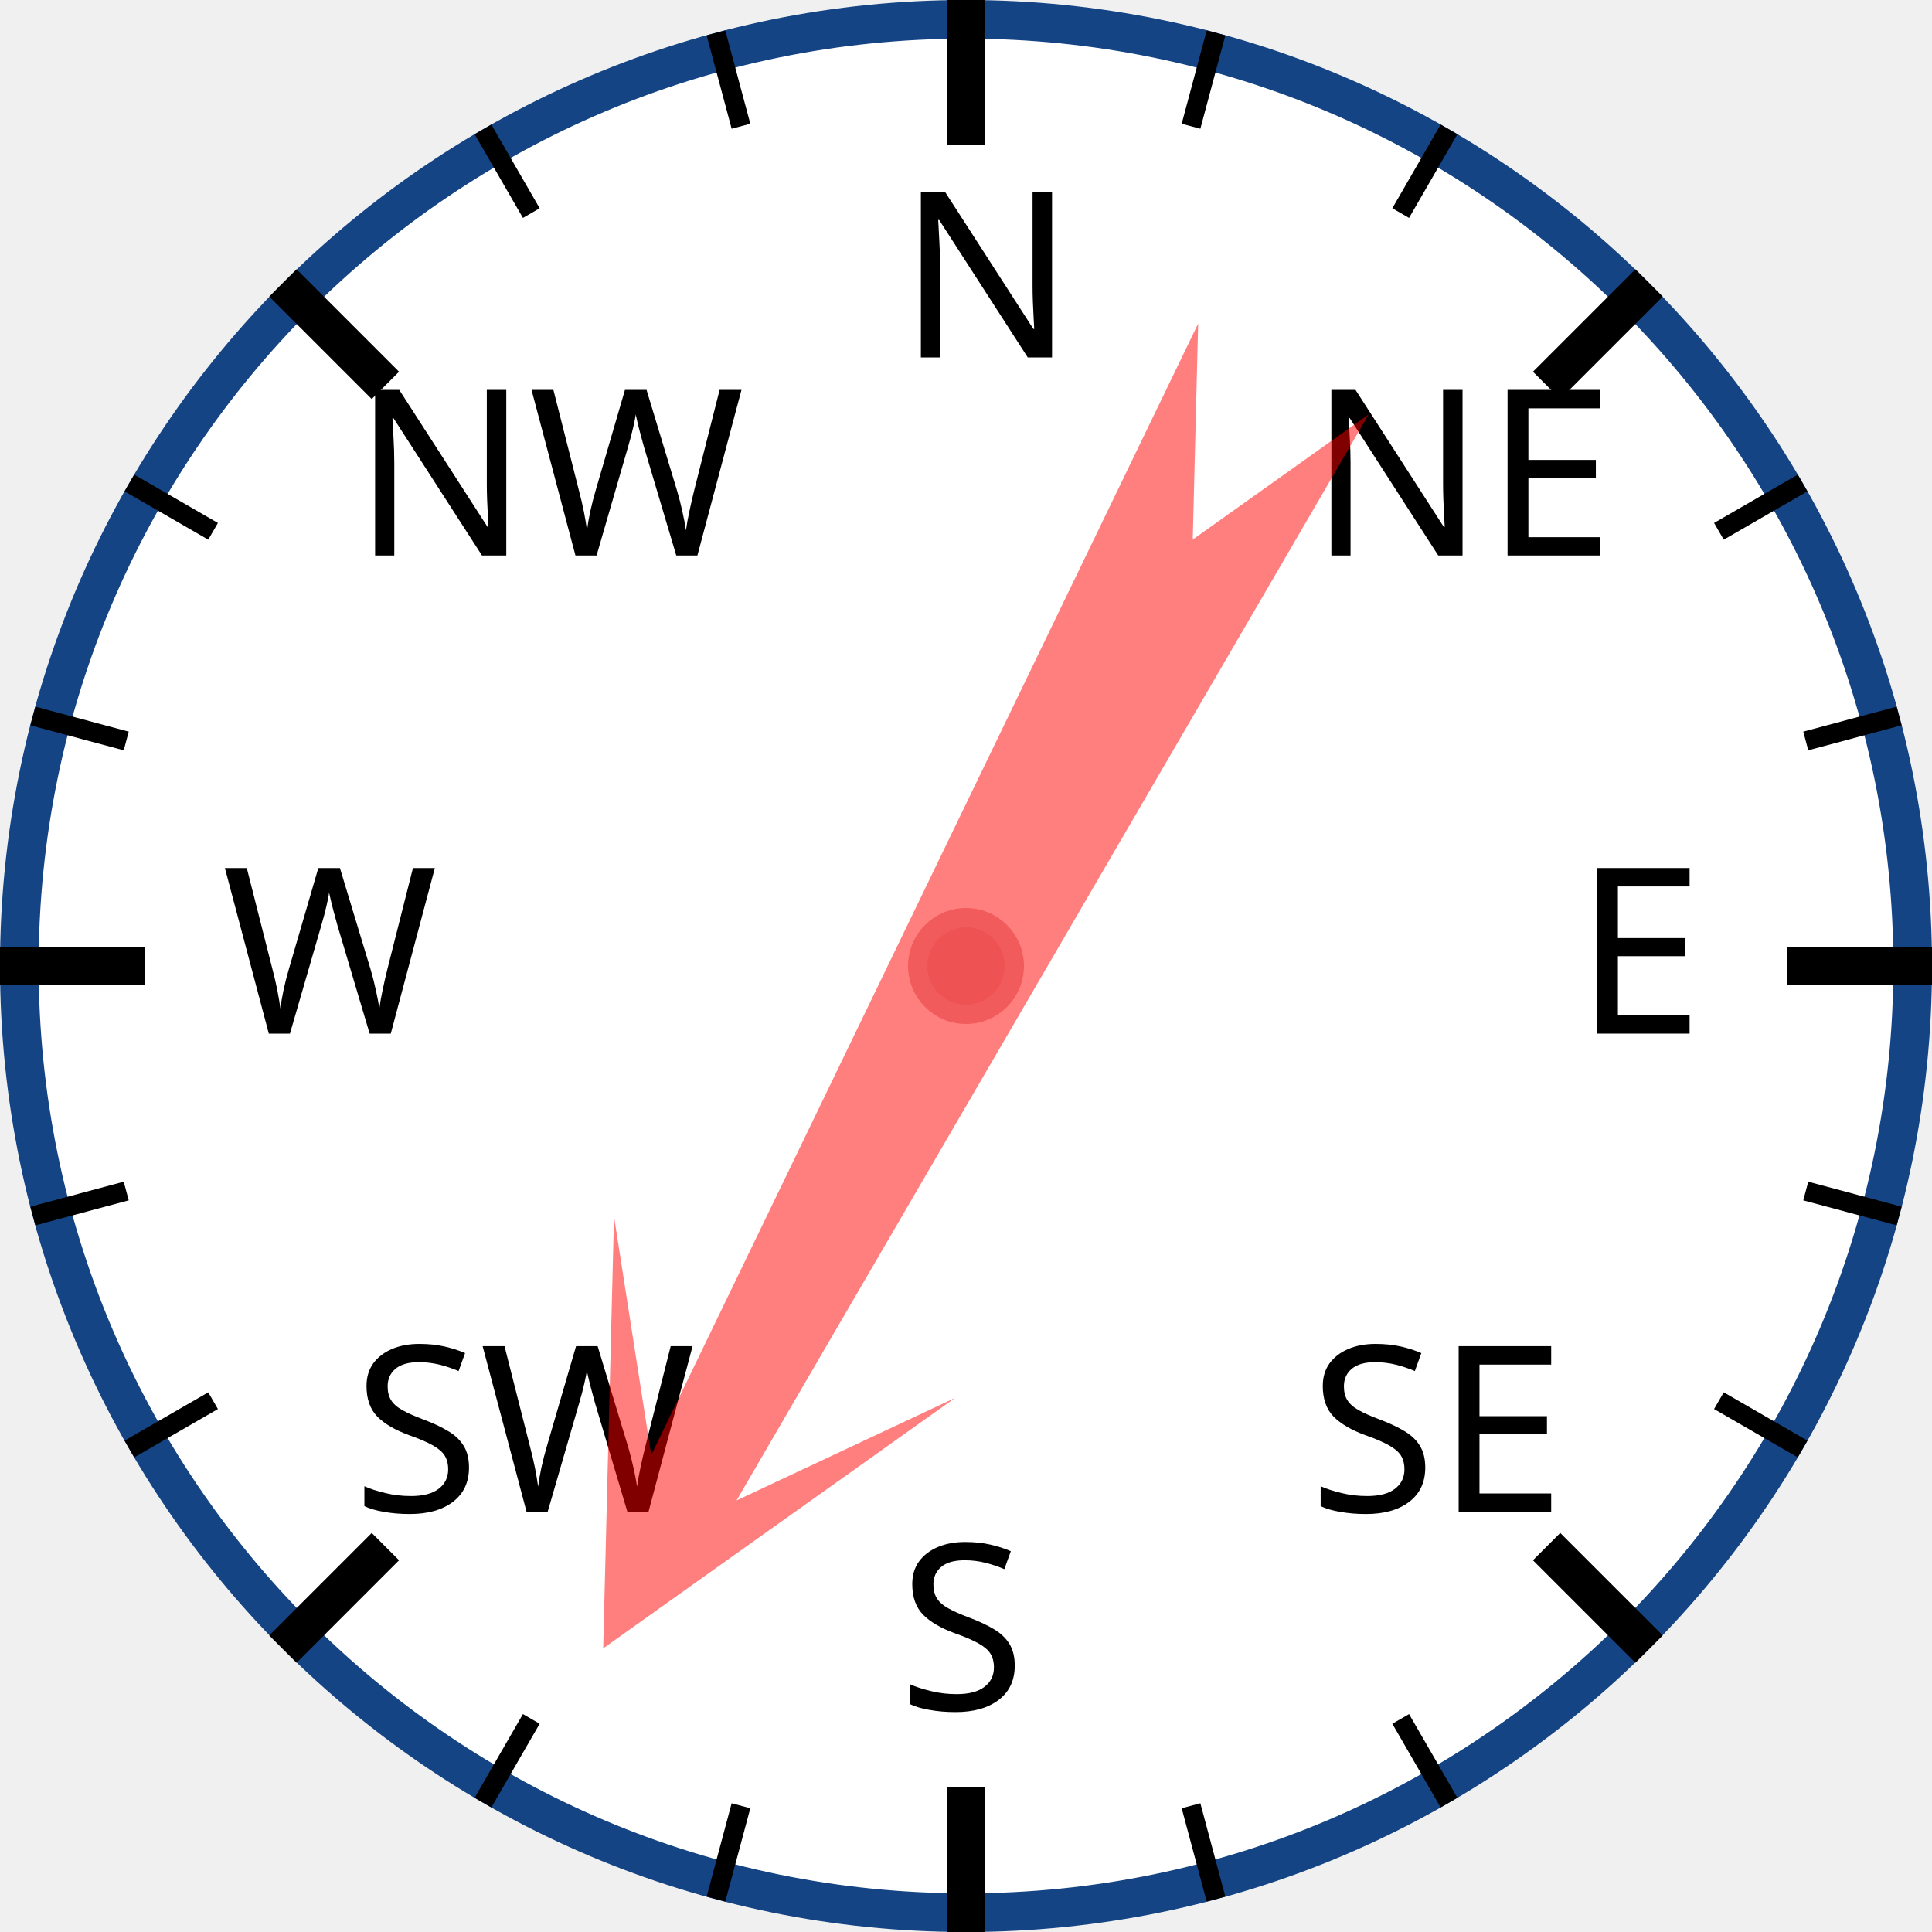
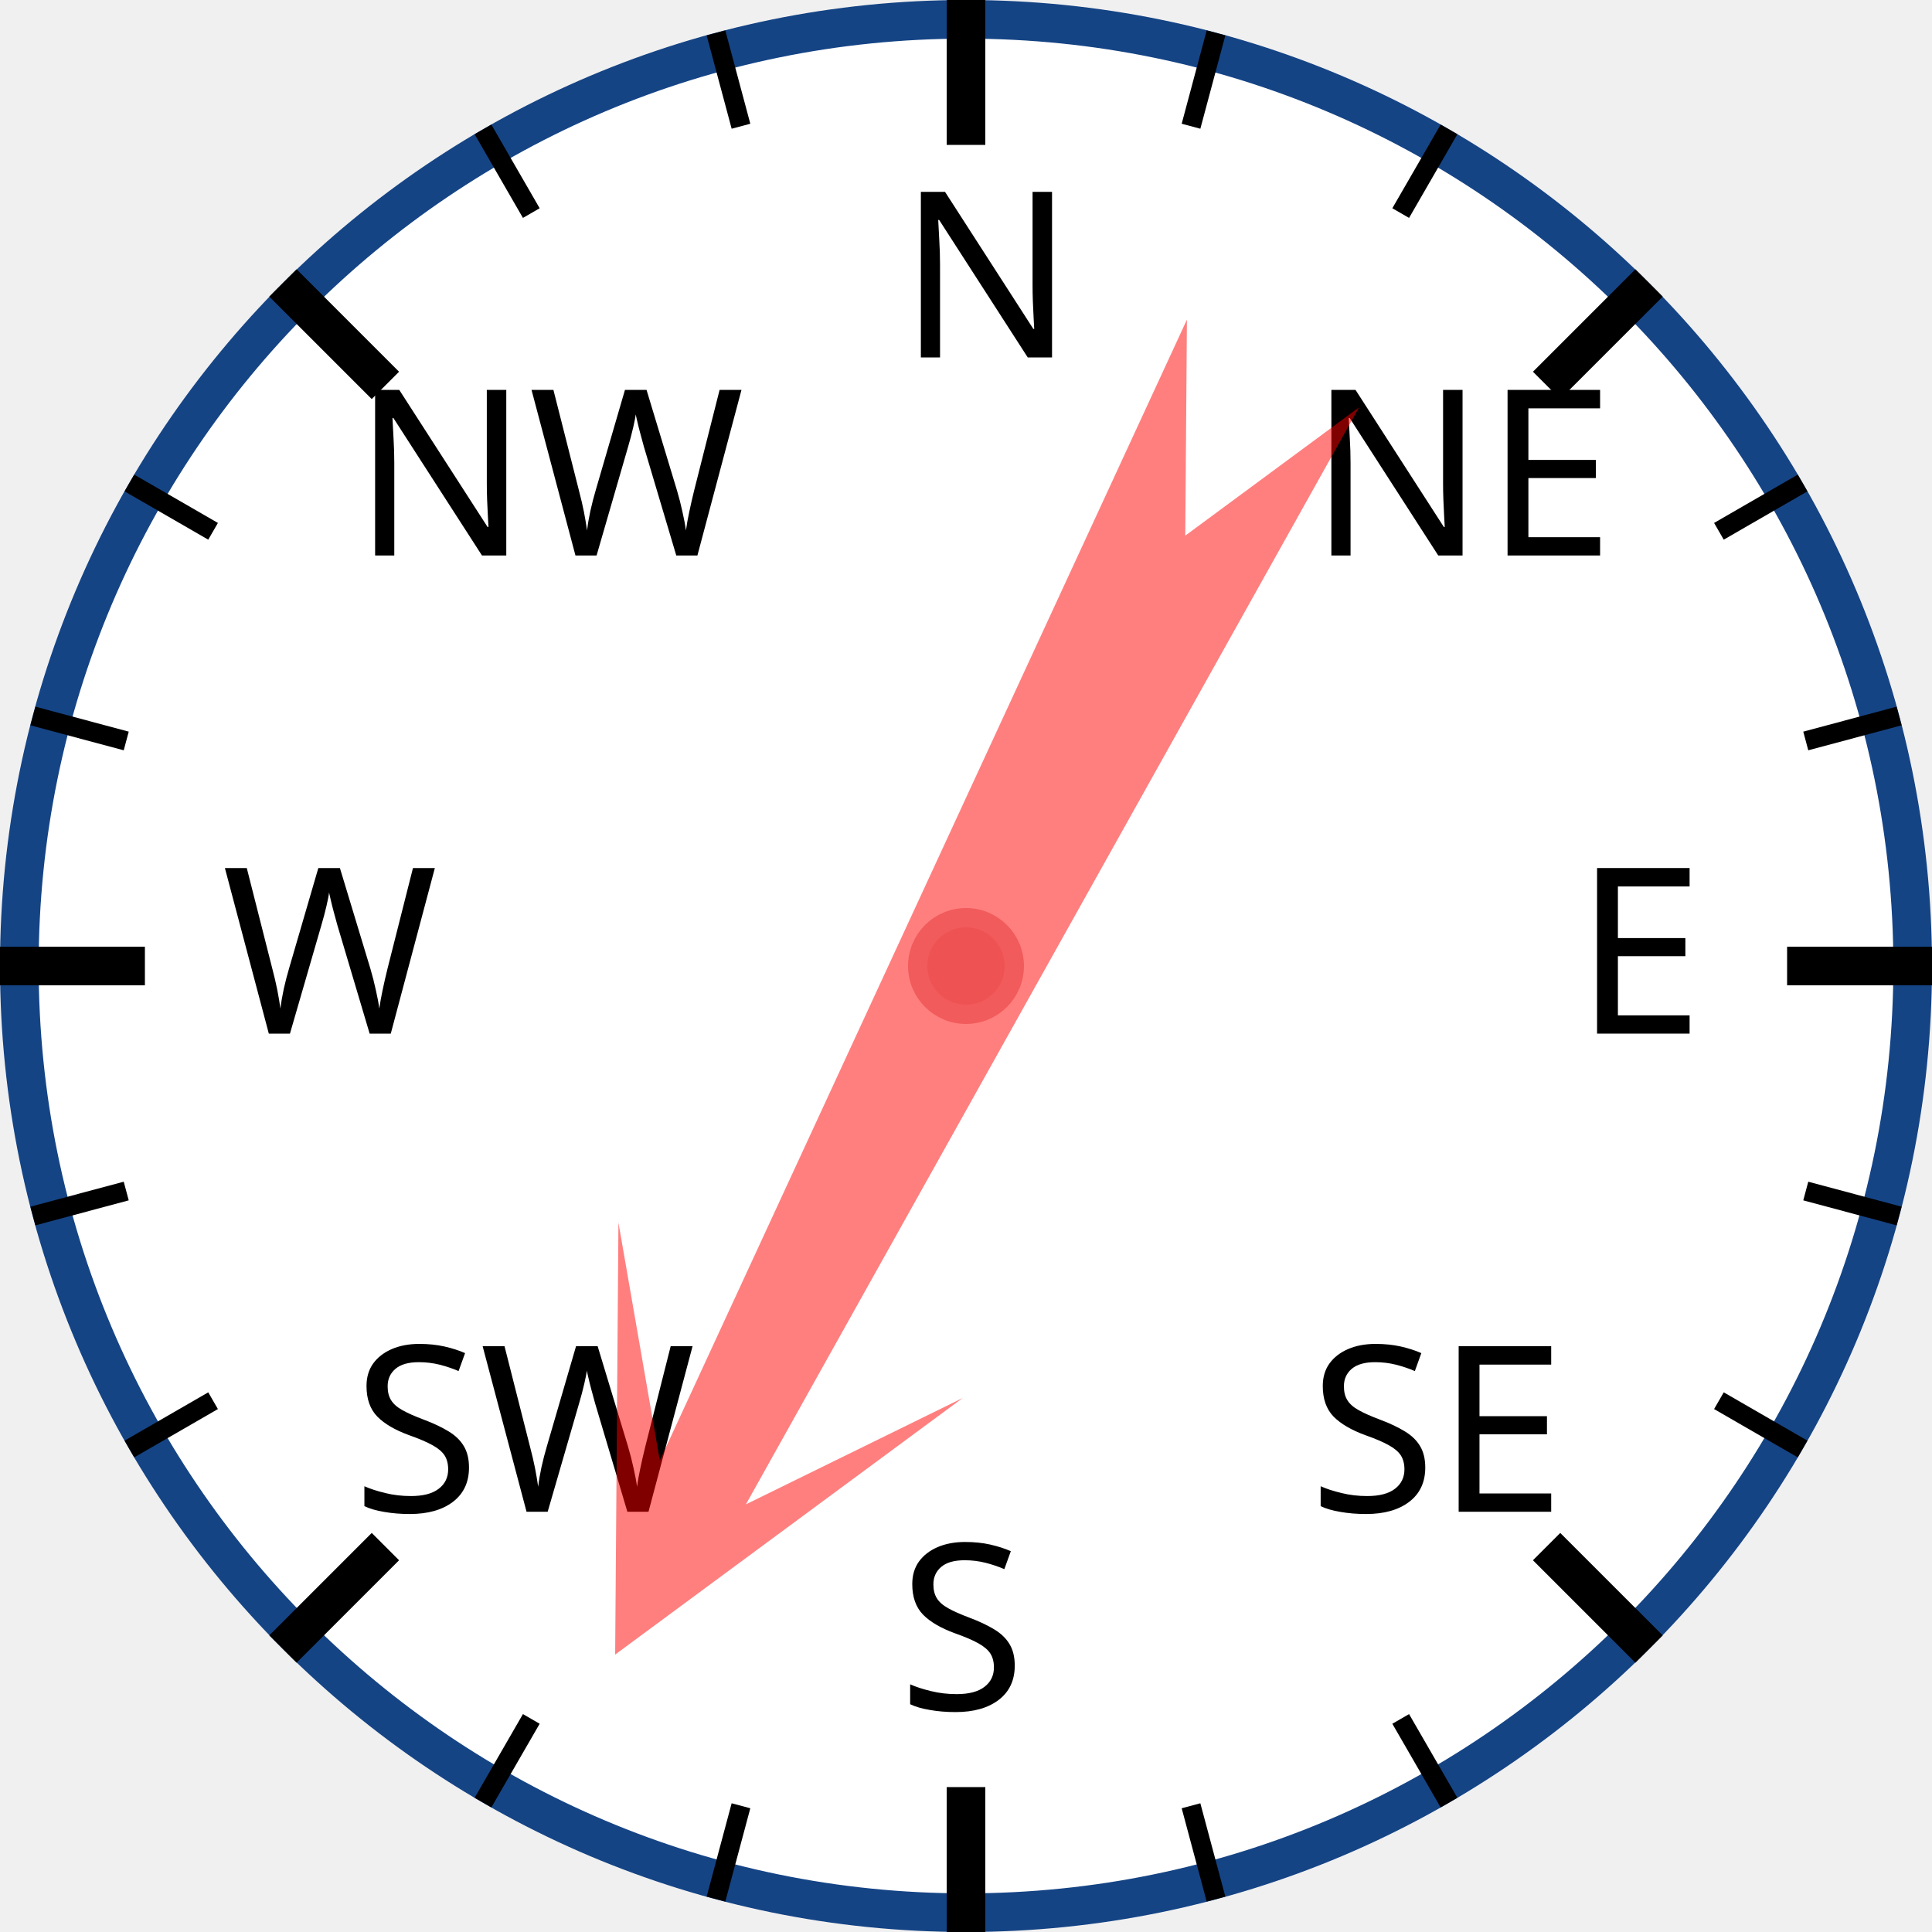
<svg xmlns="http://www.w3.org/2000/svg" width="120px" height="120px" viewBox="0 0 200 200">
  <circle cx="100" cy="100" r="98" style="fill: white; stroke: #154485; stroke-width: 4;" />
  <text x="93.0" y="37.0" style="font-family: sans-serif; font-size: 18pt;">N</text>
  <line x1="100.0" y1="0.0" x2="100.0" y2="15.0" style="stroke: black; stroke-width: 4;" />
  <line x1="74.118" y1="3.407" x2="76.706" y2="13.067" style="stroke: black; stroke-width: 2;" />
  <line x1="50" y1="13.397" x2="55" y2="22.058" style="stroke: black; stroke-width: 2;" />
  <text x="36.503" y="57.503" style="font-family: sans-serif; font-size: 18pt;">NW</text>
  <line x1="29.289" y1="29.289" x2="39.896" y2="39.896" style="stroke: black; stroke-width: 4;" />
  <line x1="13.397" y1="50" x2="22.058" y2="55" style="stroke: black; stroke-width: 2;" />
  <line x1="3.407" y1="74.118" x2="13.067" y2="76.706" style="stroke: black; stroke-width: 2;" />
  <text x="23.0" y="107.0" style="font-family: sans-serif; font-size: 18pt;">W</text>
  <line x1="0.0" y1="100.0" x2="15.0" y2="100.0" style="stroke: black; stroke-width: 4;" />
  <line x1="3.407" y1="125.882" x2="13.067" y2="123.294" style="stroke: black; stroke-width: 2;" />
  <line x1="13.397" y1="150" x2="22.058" y2="145" style="stroke: black; stroke-width: 2;" />
  <text x="36.503" y="156.497" style="font-family: sans-serif; font-size: 18pt;">SW</text>
  <line x1="29.289" y1="170.711" x2="39.896" y2="160.104" style="stroke: black; stroke-width: 4;" />
  <line x1="50" y1="186.603" x2="55" y2="177.942" style="stroke: black; stroke-width: 2;" />
  <line x1="74.118" y1="196.593" x2="76.706" y2="186.933" style="stroke: black; stroke-width: 2;" />
  <text x="93" y="177.0" style="font-family: sans-serif; font-size: 18pt;">S</text>
  <line x1="100" y1="200.0" x2="100" y2="185.0" style="stroke: black; stroke-width: 4;" />
  <line x1="125.882" y1="196.593" x2="123.294" y2="186.933" style="stroke: black; stroke-width: 2;" />
  <line x1="150.0" y1="186.603" x2="145.0" y2="177.942" style="stroke: black; stroke-width: 2;" />
  <text x="135.497" y="156.497" style="font-family: sans-serif; font-size: 18pt;">SE</text>
  <line x1="170.711" y1="170.711" x2="160.104" y2="160.104" style="stroke: black; stroke-width: 4;" />
  <line x1="186.603" y1="150" x2="177.942" y2="145" style="stroke: black; stroke-width: 2;" />
  <line x1="196.593" y1="125.882" x2="186.933" y2="123.294" style="stroke: black; stroke-width: 2;" />
  <text x="163.0" y="107" style="font-family: sans-serif; font-size: 18pt;">E</text>
  <line x1="200.0" y1="100" x2="185.0" y2="100" style="stroke: black; stroke-width: 4;" />
  <line x1="196.593" y1="74.118" x2="186.933" y2="76.706" style="stroke: black; stroke-width: 2;" />
  <line x1="186.603" y1="50" x2="177.942" y2="55" style="stroke: black; stroke-width: 2;" />
  <text x="135.497" y="57.503" style="font-family: sans-serif; font-size: 18pt;">NE</text>
  <line x1="170.711" y1="29.289" x2="160.104" y2="39.896" style="stroke: black; stroke-width: 4;" />
  <line x1="150" y1="13.397" x2="145" y2="22.058" style="stroke: black; stroke-width: 2;" />
  <line x1="125.882" y1="3.407" x2="123.294" y2="13.067" style="stroke: black; stroke-width: 2;" />
-   <polygon points="100 20 120 60 105 40 110 170 100 150 90 170 95 40 80 60" style="fill: red; fill-opacity: 0.5;" transform="rotate(208,100,100)" />
+   <polygon points="100 20 120 60 105 40 110 170 100 150 90 170 95 40 80 60" style="fill: red; fill-opacity: 0.5;" transform="rotate(207,100,100)" />
  <circle cx="100" cy="100" r="5" style="fill: #EE5252; stroke: #F25B5B; stroke-width: 2;" />
</svg>
